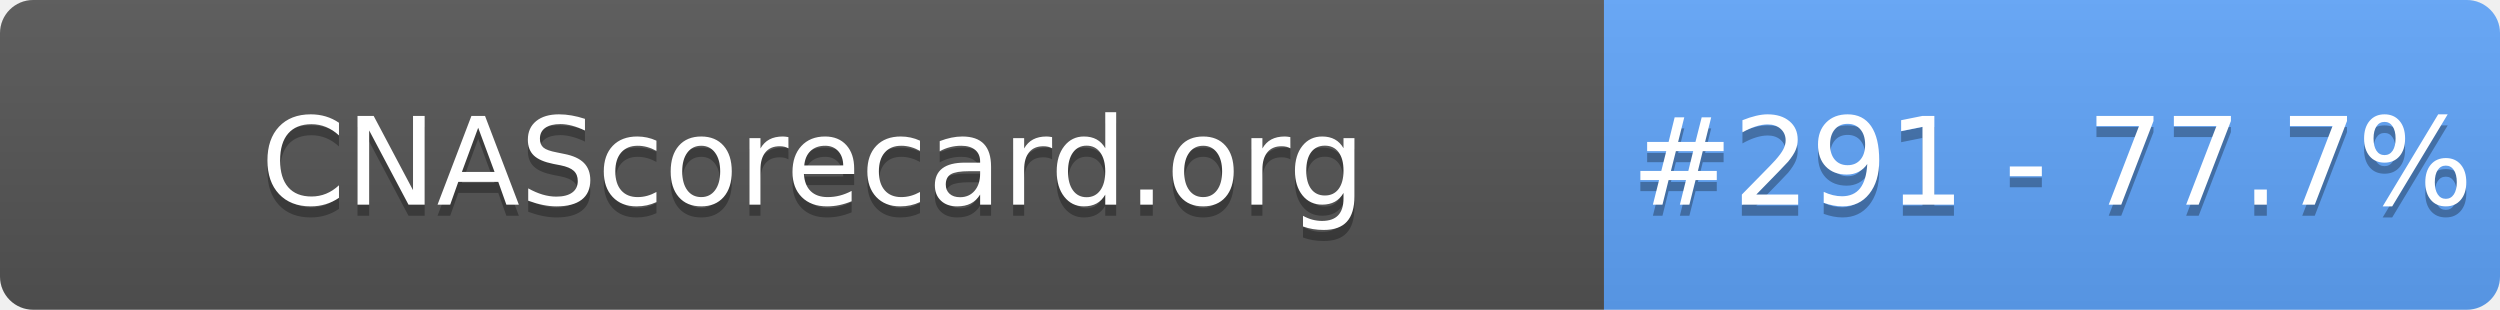
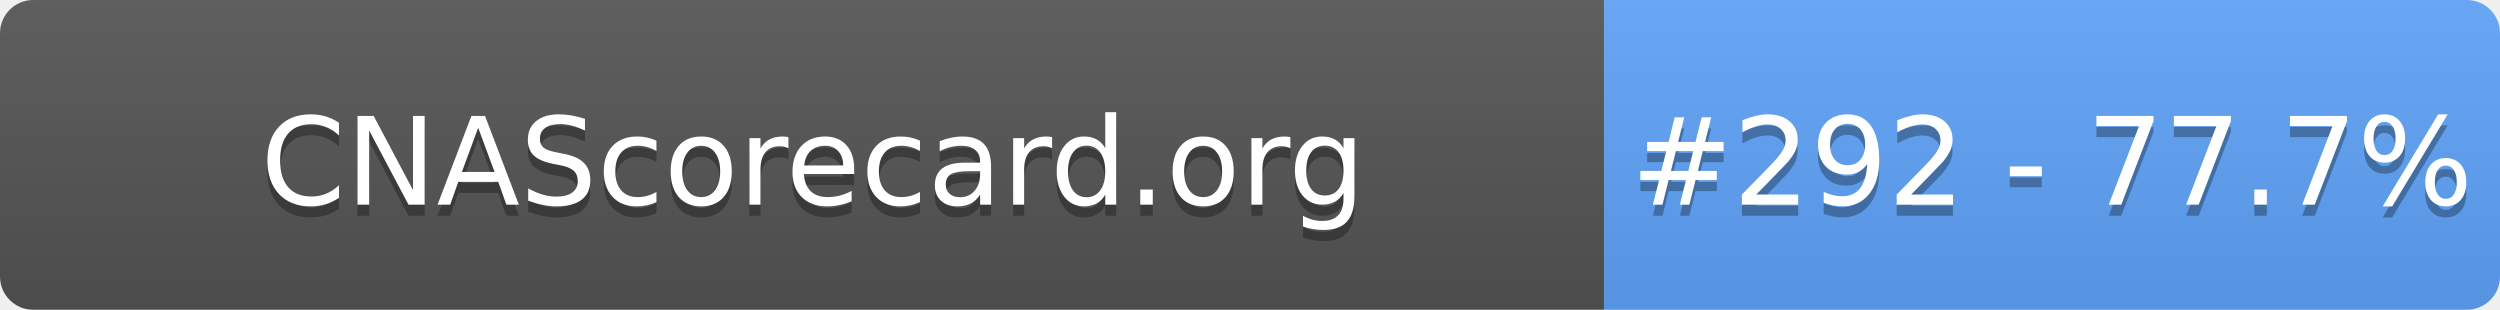
- <svg xmlns="http://www.w3.org/2000/svg" width="226" height="28" role="img" aria-label="CNAScorecard.org: #291 - 77.7%">
+ <svg xmlns="http://www.w3.org/2000/svg" width="226" height="28" role="img" aria-label="CNAScorecard.org: #292 - 77.7%">
  <linearGradient id="s" x2="0" y2="100%">
    <stop offset="0" stop-color="#bbb" stop-opacity=".1" />
    <stop offset="1" stop-opacity=".1" />
  </linearGradient>
  <clipPath id="r">
    <rect width="226" height="28" rx="3" fill="#fff" />
  </clipPath>
  <g clip-path="url(#r)">
    <rect width="145" height="28" fill="#555" />
    <rect x="145" width="81" height="28" fill="#60A5FA" />
    <rect width="226" height="28" fill="url(#s)" />
  </g>
  <g fill="#fff" text-anchor="middle" font-family="Verdana,Geneva,DejaVu Sans,sans-serif" text-rendering="geometricPrecision" font-size="110">
    <text aria-hidden="true" x="735" y="195" fill="#010101" fill-opacity=".3" transform="scale(.1)" textLength="1350">CNAScorecard.org</text>
    <text x="735" y="185" transform="scale(.1)" fill="#fff" textLength="1350">CNAScorecard.org</text>
-     <text aria-hidden="true" x="1855" y="195" fill="#010101" fill-opacity=".3" transform="scale(.1)" textLength="660">#291 - 77.7%</text>
-     <text x="1855" y="185" transform="scale(.1)" fill="#fff" textLength="660">#291 - 77.7%</text>
+     <text aria-hidden="true" x="1855" y="195" fill="#010101" fill-opacity=".3" transform="scale(.1)" textLength="660">#292 - 77.7%</text>
+     <text x="1855" y="185" transform="scale(.1)" fill="#fff" textLength="660">#292 - 77.7%</text>
  </g>
</svg>
